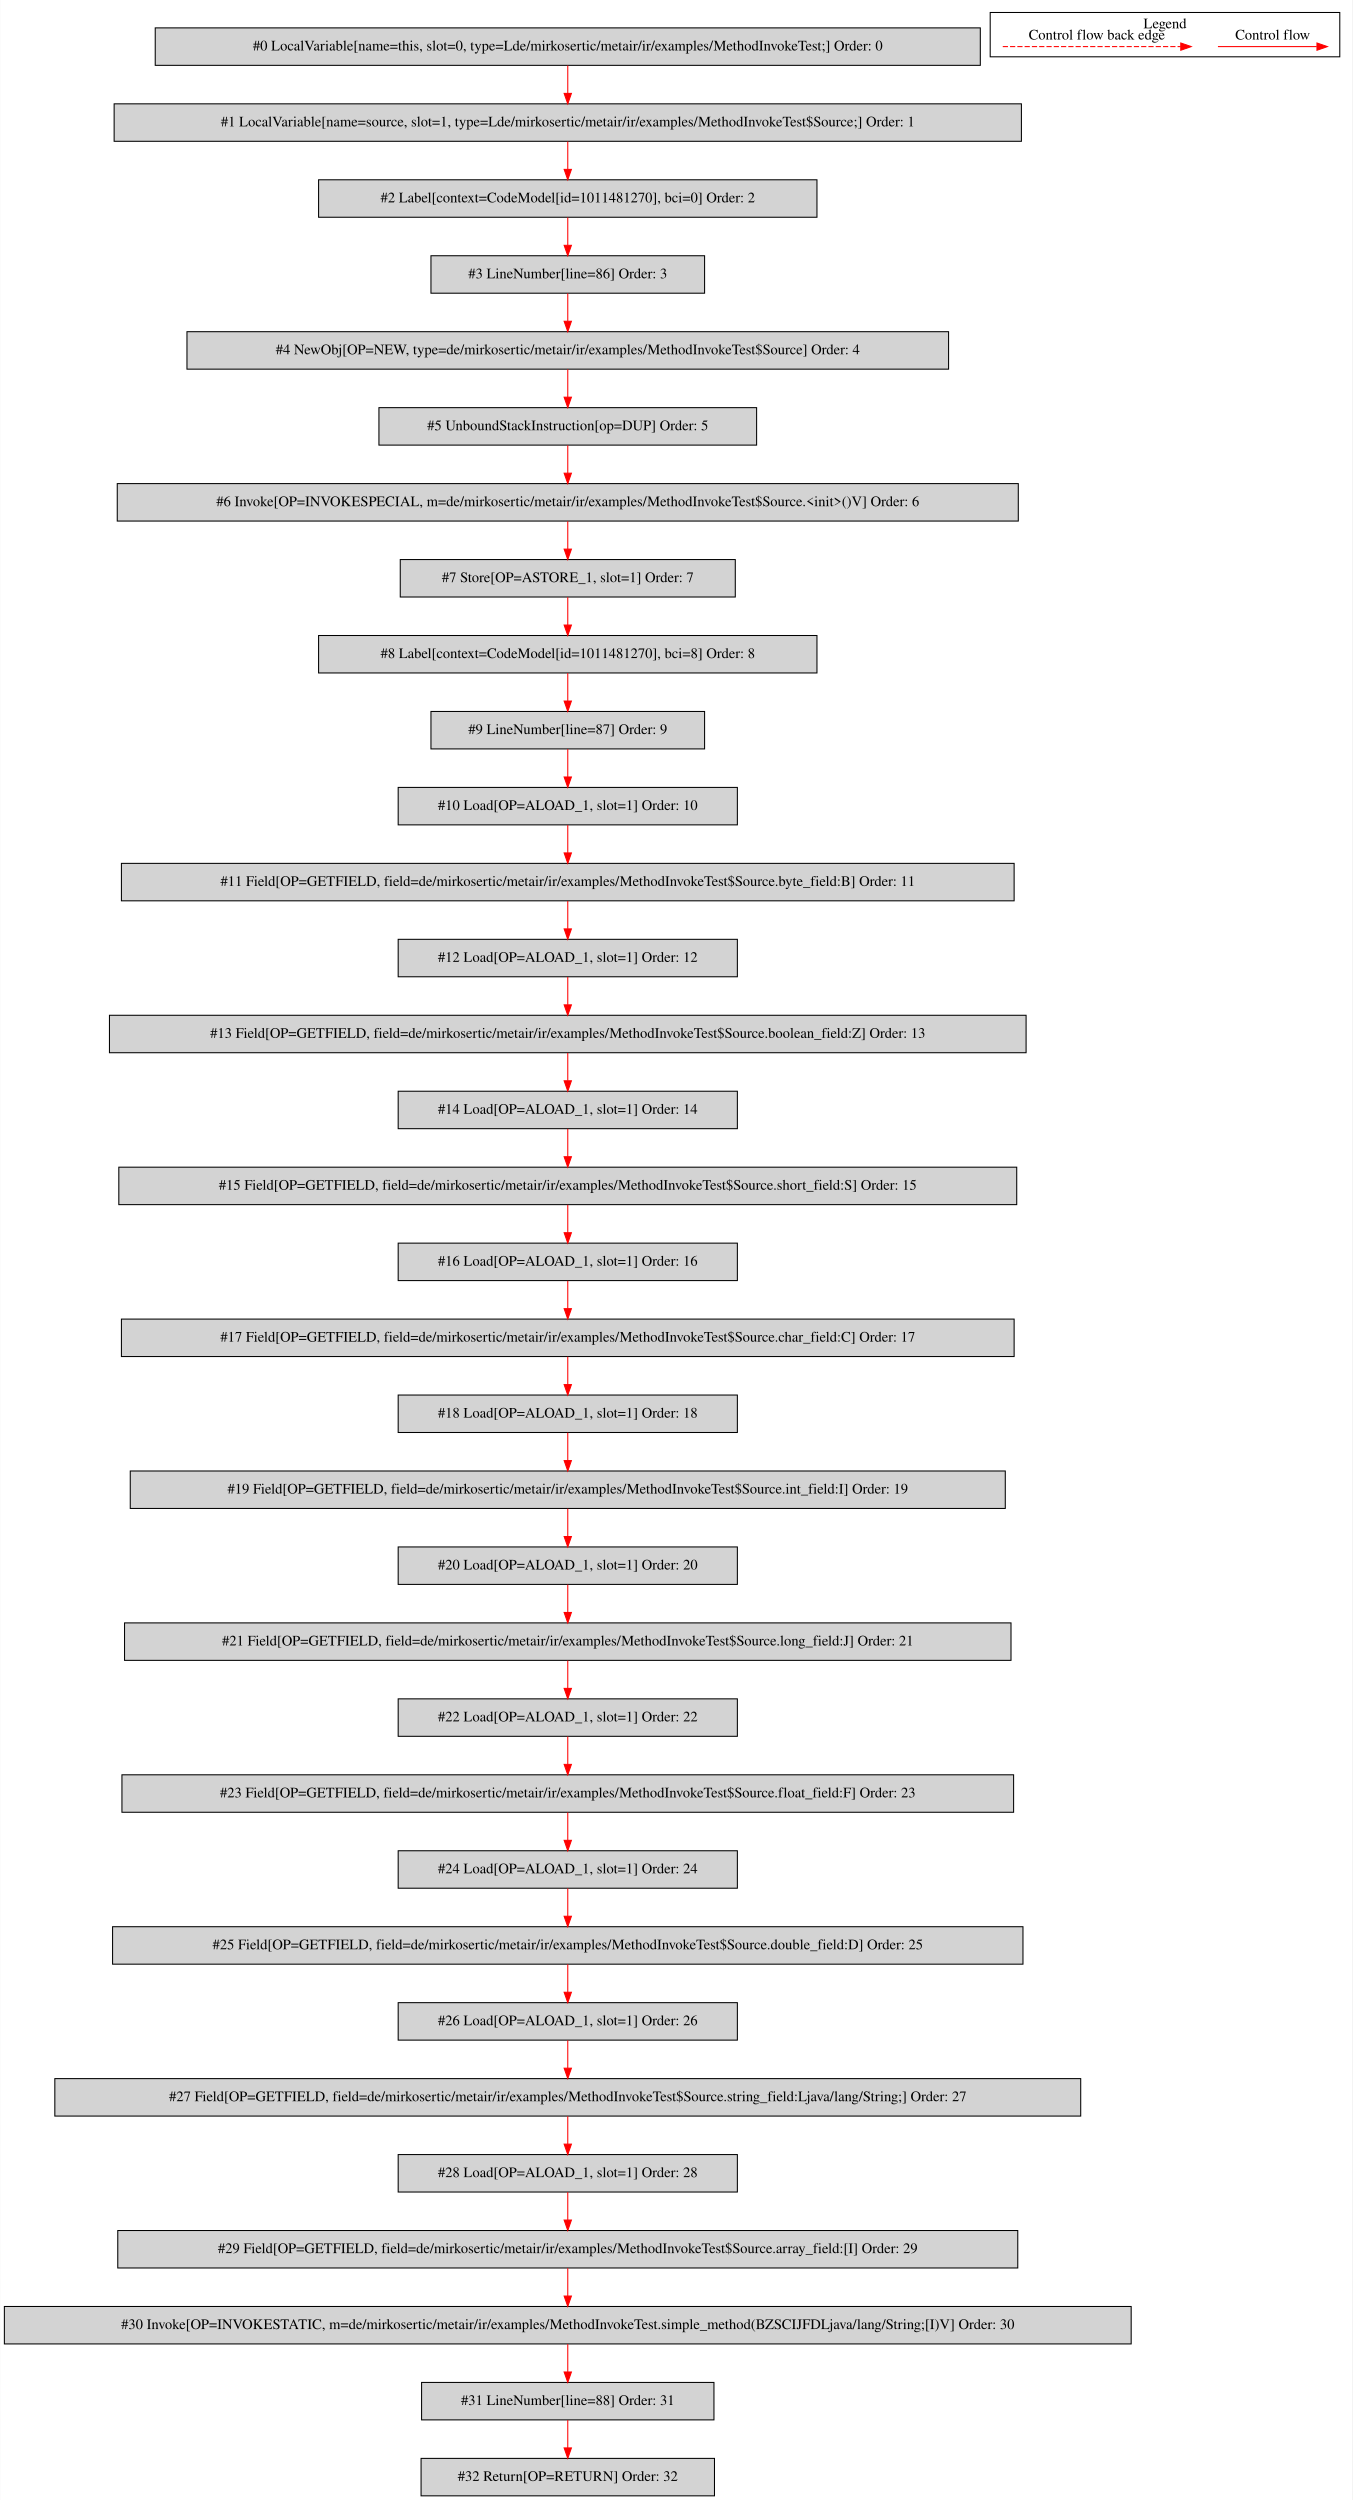
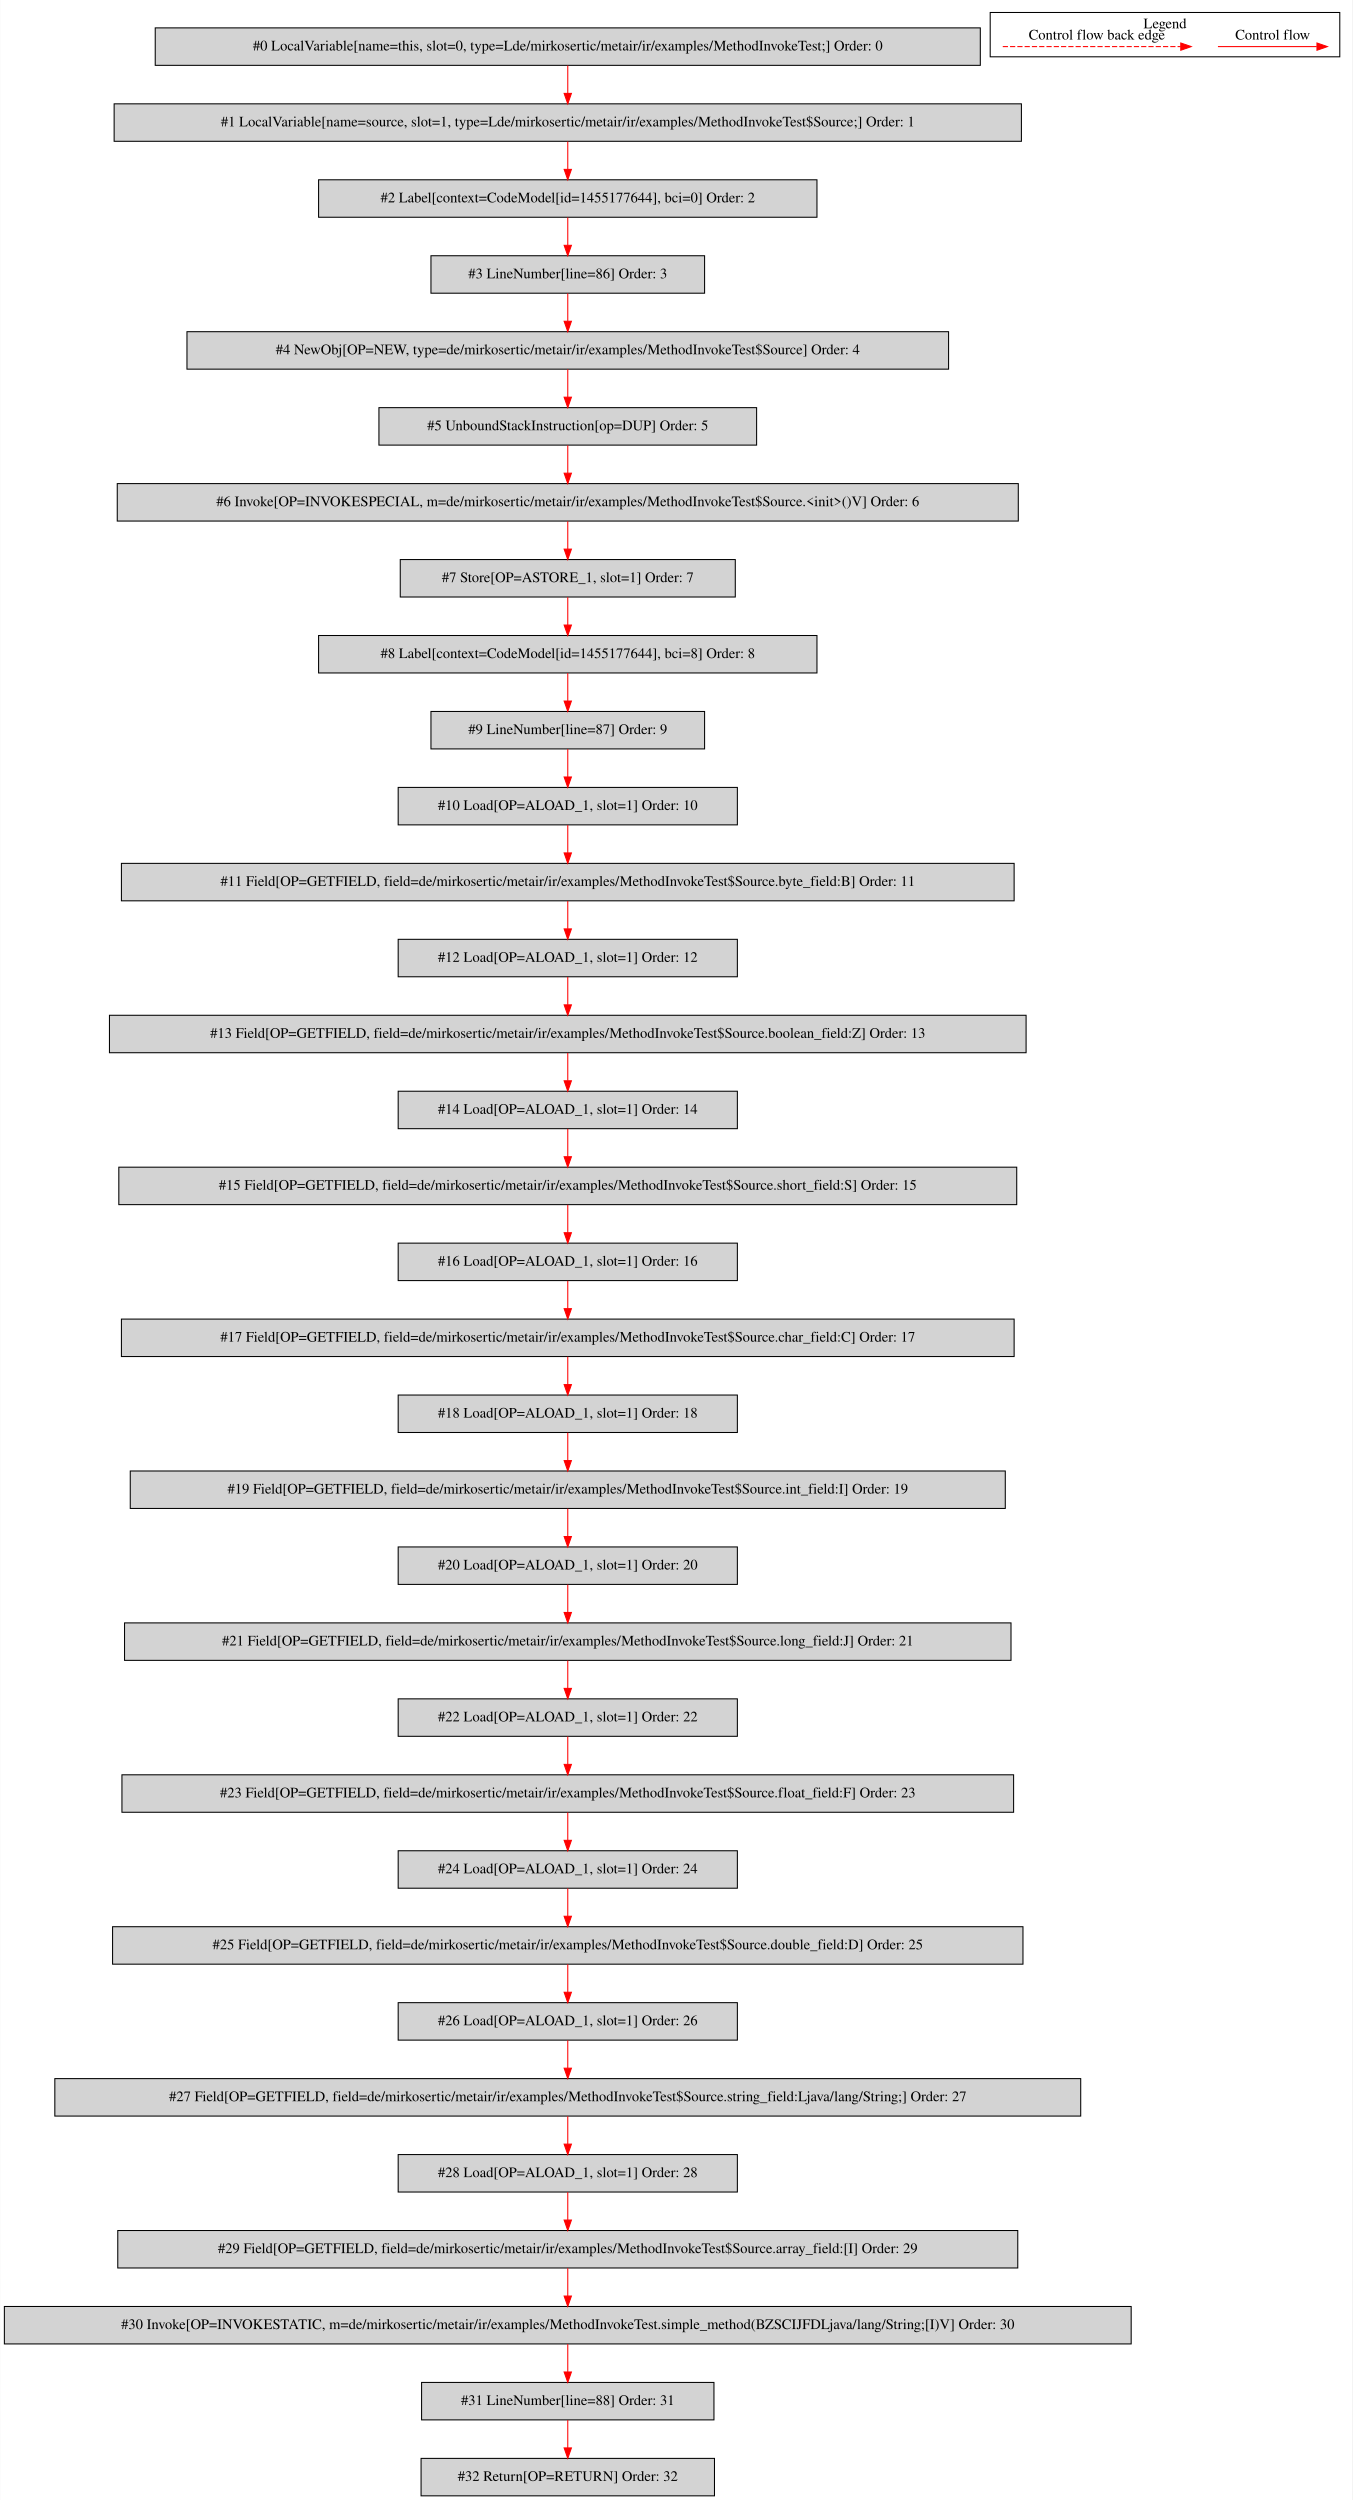
<svg xmlns="http://www.w3.org/2000/svg" width="1300pt" height="2403pt" viewBox="0.00 0.00 1299.50 2402.80">
  <g id="graph0" class="graph" transform="scale(1 1) rotate(0) translate(4 2398.8)">
    <polygon fill="white" stroke="transparent" points="-4,4 -4,-2398.8 1295.5,-2398.8 1295.5,4 -4,4" />
    <g id="clust1" class="cluster">
      <polygon fill="none" stroke="black" points="947.5,-2344.2 947.5,-2386.8 1283.5,-2386.8 1283.5,-2344.2 947.5,-2344.2" />
      <text text-anchor="middle" x="1115.5" y="-2371.6" font-family="Times,serif" font-size="14.00">Legend</text>
    </g>
    <g id="node1" class="node">
      <polygon fill="lightgrey" stroke="black" points="938,-2372 145,-2372 145,-2336 938,-2336 938,-2372" />
      <text text-anchor="middle" x="541.5" y="-2350.3" font-family="Times,serif" font-size="14.00">#0 LocalVariable[name=this, slot=0, type=Lde/mirkosertic/metair/ir/examples/MethodInvokeTest;] Order: 0</text>
    </g>
    <g id="node2" class="node">
      <polygon fill="lightgrey" stroke="black" points="977.5,-2299 105.5,-2299 105.5,-2263 977.5,-2263 977.5,-2299" />
      <text text-anchor="middle" x="541.5" y="-2277.3" font-family="Times,serif" font-size="14.00">#1 LocalVariable[name=source, slot=1, type=Lde/mirkosertic/metair/ir/examples/MethodInvokeTest$Source;] Order: 1</text>
    </g>
    <g id="edge1" class="edge">
      <path fill="none" stroke="red" d="M541.5,-2335.81C541.5,-2327.79 541.5,-2318.05 541.5,-2309.07" />
      <polygon fill="red" stroke="red" points="545,-2309.03 541.5,-2299.03 538,-2309.03 545,-2309.03" />
    </g>
    <g id="node3" class="node">
      <polygon fill="lightgrey" stroke="black" points="781,-2226 302,-2226 302,-2190 781,-2190 781,-2226" />
-       <text text-anchor="middle" x="541.5" y="-2204.3" font-family="Times,serif" font-size="14.00">#2 Label[context=CodeModel[id=1011481270], bci=0] Order: 2</text>
+       <text text-anchor="middle" x="541.5" y="-2204.3" font-family="Times,serif" font-size="14.00">#2 Label[context=CodeModel[id=1455177644], bci=0] Order: 2</text>
    </g>
    <g id="edge2" class="edge">
      <path fill="none" stroke="red" d="M541.5,-2262.81C541.5,-2254.79 541.5,-2245.05 541.5,-2236.07" />
      <polygon fill="red" stroke="red" points="545,-2236.03 541.5,-2226.03 538,-2236.03 545,-2236.03" />
    </g>
    <g id="node4" class="node">
      <polygon fill="lightgrey" stroke="black" points="673,-2153 410,-2153 410,-2117 673,-2117 673,-2153" />
      <text text-anchor="middle" x="541.5" y="-2131.3" font-family="Times,serif" font-size="14.00">#3 LineNumber[line=86] Order: 3</text>
    </g>
    <g id="edge3" class="edge">
      <path fill="none" stroke="red" d="M541.5,-2189.81C541.5,-2181.79 541.5,-2172.05 541.5,-2163.07" />
      <polygon fill="red" stroke="red" points="545,-2163.03 541.5,-2153.03 538,-2163.03 545,-2163.03" />
    </g>
    <g id="node5" class="node">
      <polygon fill="lightgrey" stroke="black" points="907.5,-2080 175.5,-2080 175.5,-2044 907.5,-2044 907.5,-2080" />
      <text text-anchor="middle" x="541.5" y="-2058.3" font-family="Times,serif" font-size="14.00">#4 NewObj[OP=NEW, type=de/mirkosertic/metair/ir/examples/MethodInvokeTest$Source] Order: 4</text>
    </g>
    <g id="edge4" class="edge">
      <path fill="none" stroke="red" d="M541.5,-2116.81C541.5,-2108.79 541.5,-2099.05 541.5,-2090.07" />
      <polygon fill="red" stroke="red" points="545,-2090.03 541.5,-2080.03 538,-2090.03 545,-2090.03" />
    </g>
    <g id="node6" class="node">
      <polygon fill="lightgrey" stroke="black" points="723,-2007 360,-2007 360,-1971 723,-1971 723,-2007" />
      <text text-anchor="middle" x="541.5" y="-1985.3" font-family="Times,serif" font-size="14.00">#5 UnboundStackInstruction[op=DUP] Order: 5</text>
    </g>
    <g id="edge5" class="edge">
      <path fill="none" stroke="red" d="M541.5,-2043.81C541.5,-2035.79 541.5,-2026.05 541.5,-2017.07" />
      <polygon fill="red" stroke="red" points="545,-2017.03 541.5,-2007.03 538,-2017.03 545,-2017.03" />
    </g>
    <g id="node7" class="node">
      <polygon fill="lightgrey" stroke="black" points="974.5,-1934 108.5,-1934 108.5,-1898 974.5,-1898 974.5,-1934" />
      <text text-anchor="middle" x="541.5" y="-1912.3" font-family="Times,serif" font-size="14.00">#6 Invoke[OP=INVOKESPECIAL, m=de/mirkosertic/metair/ir/examples/MethodInvokeTest$Source.&lt;init&gt;()V] Order: 6</text>
    </g>
    <g id="edge6" class="edge">
      <path fill="none" stroke="red" d="M541.5,-1970.81C541.5,-1962.79 541.5,-1953.05 541.5,-1944.07" />
      <polygon fill="red" stroke="red" points="545,-1944.03 541.5,-1934.03 538,-1944.03 545,-1944.03" />
    </g>
    <g id="node8" class="node">
      <polygon fill="lightgrey" stroke="black" points="702.5,-1861 380.5,-1861 380.5,-1825 702.5,-1825 702.5,-1861" />
      <text text-anchor="middle" x="541.5" y="-1839.3" font-family="Times,serif" font-size="14.00">#7 Store[OP=ASTORE_1, slot=1] Order: 7</text>
    </g>
    <g id="edge7" class="edge">
      <path fill="none" stroke="red" d="M541.5,-1897.81C541.5,-1889.79 541.5,-1880.05 541.5,-1871.07" />
      <polygon fill="red" stroke="red" points="545,-1871.03 541.5,-1861.03 538,-1871.03 545,-1871.03" />
    </g>
    <g id="node9" class="node">
      <polygon fill="lightgrey" stroke="black" points="781,-1788 302,-1788 302,-1752 781,-1752 781,-1788" />
-       <text text-anchor="middle" x="541.5" y="-1766.3" font-family="Times,serif" font-size="14.00">#8 Label[context=CodeModel[id=1011481270], bci=8] Order: 8</text>
+       <text text-anchor="middle" x="541.5" y="-1766.3" font-family="Times,serif" font-size="14.00">#8 Label[context=CodeModel[id=1455177644], bci=8] Order: 8</text>
    </g>
    <g id="edge8" class="edge">
      <path fill="none" stroke="red" d="M541.5,-1824.81C541.5,-1816.79 541.5,-1807.05 541.5,-1798.07" />
      <polygon fill="red" stroke="red" points="545,-1798.03 541.5,-1788.03 538,-1798.03 545,-1798.03" />
    </g>
    <g id="node10" class="node">
      <polygon fill="lightgrey" stroke="black" points="673,-1715 410,-1715 410,-1679 673,-1679 673,-1715" />
      <text text-anchor="middle" x="541.5" y="-1693.3" font-family="Times,serif" font-size="14.00">#9 LineNumber[line=87] Order: 9</text>
    </g>
    <g id="edge9" class="edge">
      <path fill="none" stroke="red" d="M541.5,-1751.81C541.5,-1743.79 541.5,-1734.05 541.5,-1725.07" />
      <polygon fill="red" stroke="red" points="545,-1725.03 541.5,-1715.03 538,-1725.03 545,-1725.03" />
    </g>
    <g id="node11" class="node">
      <polygon fill="lightgrey" stroke="black" points="704.5,-1642 378.5,-1642 378.5,-1606 704.5,-1606 704.5,-1642" />
      <text text-anchor="middle" x="541.5" y="-1620.3" font-family="Times,serif" font-size="14.00">#10 Load[OP=ALOAD_1, slot=1] Order: 10</text>
    </g>
    <g id="edge10" class="edge">
      <path fill="none" stroke="red" d="M541.5,-1678.81C541.5,-1670.79 541.5,-1661.05 541.5,-1652.07" />
      <polygon fill="red" stroke="red" points="545,-1652.03 541.5,-1642.03 538,-1652.03 545,-1652.03" />
    </g>
    <g id="node12" class="node">
      <polygon fill="lightgrey" stroke="black" points="970.5,-1569 112.5,-1569 112.5,-1533 970.5,-1533 970.5,-1569" />
      <text text-anchor="middle" x="541.5" y="-1547.3" font-family="Times,serif" font-size="14.00">#11 Field[OP=GETFIELD, field=de/mirkosertic/metair/ir/examples/MethodInvokeTest$Source.byte_field:B] Order: 11</text>
    </g>
    <g id="edge11" class="edge">
      <path fill="none" stroke="red" d="M541.5,-1605.81C541.5,-1597.79 541.5,-1588.05 541.5,-1579.07" />
      <polygon fill="red" stroke="red" points="545,-1579.03 541.5,-1569.03 538,-1579.03 545,-1579.03" />
    </g>
    <g id="node13" class="node">
      <polygon fill="lightgrey" stroke="black" points="704.5,-1496 378.5,-1496 378.5,-1460 704.5,-1460 704.5,-1496" />
      <text text-anchor="middle" x="541.5" y="-1474.3" font-family="Times,serif" font-size="14.00">#12 Load[OP=ALOAD_1, slot=1] Order: 12</text>
    </g>
    <g id="edge12" class="edge">
      <path fill="none" stroke="red" d="M541.5,-1532.81C541.5,-1524.79 541.5,-1515.05 541.5,-1506.07" />
      <polygon fill="red" stroke="red" points="545,-1506.03 541.5,-1496.03 538,-1506.03 545,-1506.03" />
    </g>
    <g id="node14" class="node">
      <polygon fill="lightgrey" stroke="black" points="982,-1423 101,-1423 101,-1387 982,-1387 982,-1423" />
      <text text-anchor="middle" x="541.5" y="-1401.3" font-family="Times,serif" font-size="14.00">#13 Field[OP=GETFIELD, field=de/mirkosertic/metair/ir/examples/MethodInvokeTest$Source.boolean_field:Z] Order: 13</text>
    </g>
    <g id="edge13" class="edge">
      <path fill="none" stroke="red" d="M541.5,-1459.81C541.5,-1451.79 541.5,-1442.05 541.5,-1433.07" />
      <polygon fill="red" stroke="red" points="545,-1433.03 541.5,-1423.03 538,-1433.03 545,-1433.03" />
    </g>
    <g id="node15" class="node">
      <polygon fill="lightgrey" stroke="black" points="704.5,-1350 378.5,-1350 378.5,-1314 704.5,-1314 704.5,-1350" />
      <text text-anchor="middle" x="541.5" y="-1328.3" font-family="Times,serif" font-size="14.00">#14 Load[OP=ALOAD_1, slot=1] Order: 14</text>
    </g>
    <g id="edge14" class="edge">
      <path fill="none" stroke="red" d="M541.5,-1386.81C541.5,-1378.79 541.5,-1369.05 541.5,-1360.07" />
      <polygon fill="red" stroke="red" points="545,-1360.03 541.5,-1350.03 538,-1360.03 545,-1360.03" />
    </g>
    <g id="node16" class="node">
      <polygon fill="lightgrey" stroke="black" points="973,-1277 110,-1277 110,-1241 973,-1241 973,-1277" />
      <text text-anchor="middle" x="541.5" y="-1255.3" font-family="Times,serif" font-size="14.00">#15 Field[OP=GETFIELD, field=de/mirkosertic/metair/ir/examples/MethodInvokeTest$Source.short_field:S] Order: 15</text>
    </g>
    <g id="edge15" class="edge">
      <path fill="none" stroke="red" d="M541.5,-1313.81C541.5,-1305.79 541.5,-1296.05 541.5,-1287.07" />
      <polygon fill="red" stroke="red" points="545,-1287.03 541.5,-1277.03 538,-1287.03 545,-1287.03" />
    </g>
    <g id="node17" class="node">
      <polygon fill="lightgrey" stroke="black" points="704.5,-1204 378.5,-1204 378.5,-1168 704.5,-1168 704.5,-1204" />
      <text text-anchor="middle" x="541.5" y="-1182.3" font-family="Times,serif" font-size="14.00">#16 Load[OP=ALOAD_1, slot=1] Order: 16</text>
    </g>
    <g id="edge16" class="edge">
      <path fill="none" stroke="red" d="M541.5,-1240.81C541.5,-1232.79 541.5,-1223.05 541.5,-1214.07" />
      <polygon fill="red" stroke="red" points="545,-1214.03 541.5,-1204.03 538,-1214.03 545,-1214.03" />
    </g>
    <g id="node18" class="node">
      <polygon fill="lightgrey" stroke="black" points="970.5,-1131 112.5,-1131 112.5,-1095 970.5,-1095 970.5,-1131" />
      <text text-anchor="middle" x="541.5" y="-1109.3" font-family="Times,serif" font-size="14.00">#17 Field[OP=GETFIELD, field=de/mirkosertic/metair/ir/examples/MethodInvokeTest$Source.char_field:C] Order: 17</text>
    </g>
    <g id="edge17" class="edge">
      <path fill="none" stroke="red" d="M541.5,-1167.81C541.5,-1159.79 541.5,-1150.05 541.5,-1141.07" />
      <polygon fill="red" stroke="red" points="545,-1141.03 541.5,-1131.03 538,-1141.03 545,-1141.03" />
    </g>
    <g id="node19" class="node">
      <polygon fill="lightgrey" stroke="black" points="704.5,-1058 378.5,-1058 378.5,-1022 704.5,-1022 704.5,-1058" />
      <text text-anchor="middle" x="541.5" y="-1036.3" font-family="Times,serif" font-size="14.00">#18 Load[OP=ALOAD_1, slot=1] Order: 18</text>
    </g>
    <g id="edge18" class="edge">
      <path fill="none" stroke="red" d="M541.5,-1094.81C541.5,-1086.79 541.5,-1077.05 541.5,-1068.07" />
      <polygon fill="red" stroke="red" points="545,-1068.03 541.5,-1058.03 538,-1068.03 545,-1068.03" />
    </g>
    <g id="node20" class="node">
      <polygon fill="lightgrey" stroke="black" points="962,-985 121,-985 121,-949 962,-949 962,-985" />
      <text text-anchor="middle" x="541.5" y="-963.3" font-family="Times,serif" font-size="14.00">#19 Field[OP=GETFIELD, field=de/mirkosertic/metair/ir/examples/MethodInvokeTest$Source.int_field:I] Order: 19</text>
    </g>
    <g id="edge19" class="edge">
      <path fill="none" stroke="red" d="M541.5,-1021.81C541.5,-1013.79 541.5,-1004.05 541.5,-995.07" />
      <polygon fill="red" stroke="red" points="545,-995.03 541.5,-985.03 538,-995.03 545,-995.03" />
    </g>
    <g id="node21" class="node">
      <polygon fill="lightgrey" stroke="black" points="704.5,-912 378.5,-912 378.5,-876 704.5,-876 704.5,-912" />
      <text text-anchor="middle" x="541.5" y="-890.3" font-family="Times,serif" font-size="14.00">#20 Load[OP=ALOAD_1, slot=1] Order: 20</text>
    </g>
    <g id="edge20" class="edge">
      <path fill="none" stroke="red" d="M541.5,-948.81C541.5,-940.79 541.5,-931.05 541.5,-922.07" />
      <polygon fill="red" stroke="red" points="545,-922.03 541.5,-912.03 538,-922.03 545,-922.03" />
    </g>
    <g id="node22" class="node">
      <polygon fill="lightgrey" stroke="black" points="967.5,-839 115.5,-839 115.5,-803 967.5,-803 967.5,-839" />
      <text text-anchor="middle" x="541.5" y="-817.3" font-family="Times,serif" font-size="14.00">#21 Field[OP=GETFIELD, field=de/mirkosertic/metair/ir/examples/MethodInvokeTest$Source.long_field:J] Order: 21</text>
    </g>
    <g id="edge21" class="edge">
      <path fill="none" stroke="red" d="M541.5,-875.81C541.5,-867.79 541.5,-858.05 541.5,-849.07" />
      <polygon fill="red" stroke="red" points="545,-849.03 541.5,-839.03 538,-849.03 545,-849.03" />
    </g>
    <g id="node23" class="node">
      <polygon fill="lightgrey" stroke="black" points="704.5,-766 378.5,-766 378.5,-730 704.5,-730 704.5,-766" />
      <text text-anchor="middle" x="541.5" y="-744.3" font-family="Times,serif" font-size="14.00">#22 Load[OP=ALOAD_1, slot=1] Order: 22</text>
    </g>
    <g id="edge22" class="edge">
      <path fill="none" stroke="red" d="M541.5,-802.81C541.5,-794.79 541.5,-785.05 541.5,-776.07" />
      <polygon fill="red" stroke="red" points="545,-776.03 541.5,-766.03 538,-776.03 545,-776.03" />
    </g>
    <g id="node24" class="node">
      <polygon fill="lightgrey" stroke="black" points="970,-693 113,-693 113,-657 970,-657 970,-693" />
      <text text-anchor="middle" x="541.5" y="-671.3" font-family="Times,serif" font-size="14.00">#23 Field[OP=GETFIELD, field=de/mirkosertic/metair/ir/examples/MethodInvokeTest$Source.float_field:F] Order: 23</text>
    </g>
    <g id="edge23" class="edge">
      <path fill="none" stroke="red" d="M541.5,-729.81C541.5,-721.79 541.5,-712.05 541.5,-703.07" />
      <polygon fill="red" stroke="red" points="545,-703.03 541.5,-693.03 538,-703.03 545,-703.03" />
    </g>
    <g id="node25" class="node">
      <polygon fill="lightgrey" stroke="black" points="704.5,-620 378.5,-620 378.5,-584 704.5,-584 704.5,-620" />
      <text text-anchor="middle" x="541.5" y="-598.3" font-family="Times,serif" font-size="14.00">#24 Load[OP=ALOAD_1, slot=1] Order: 24</text>
    </g>
    <g id="edge24" class="edge">
      <path fill="none" stroke="red" d="M541.5,-656.81C541.5,-648.79 541.5,-639.05 541.5,-630.07" />
      <polygon fill="red" stroke="red" points="545,-630.03 541.5,-620.03 538,-630.03 545,-630.03" />
    </g>
    <g id="node26" class="node">
      <polygon fill="lightgrey" stroke="black" points="979,-547 104,-547 104,-511 979,-511 979,-547" />
      <text text-anchor="middle" x="541.5" y="-525.3" font-family="Times,serif" font-size="14.00">#25 Field[OP=GETFIELD, field=de/mirkosertic/metair/ir/examples/MethodInvokeTest$Source.double_field:D] Order: 25</text>
    </g>
    <g id="edge25" class="edge">
      <path fill="none" stroke="red" d="M541.5,-583.81C541.5,-575.79 541.5,-566.05 541.5,-557.07" />
      <polygon fill="red" stroke="red" points="545,-557.03 541.5,-547.03 538,-557.03 545,-557.03" />
    </g>
    <g id="node27" class="node">
      <polygon fill="lightgrey" stroke="black" points="704.5,-474 378.5,-474 378.5,-438 704.5,-438 704.5,-474" />
      <text text-anchor="middle" x="541.5" y="-452.3" font-family="Times,serif" font-size="14.00">#26 Load[OP=ALOAD_1, slot=1] Order: 26</text>
    </g>
    <g id="edge26" class="edge">
      <path fill="none" stroke="red" d="M541.5,-510.81C541.5,-502.79 541.5,-493.05 541.5,-484.07" />
      <polygon fill="red" stroke="red" points="545,-484.03 541.5,-474.03 538,-484.03 545,-484.03" />
    </g>
    <g id="node28" class="node">
      <polygon fill="lightgrey" stroke="black" points="1034.5,-401 48.5,-401 48.5,-365 1034.5,-365 1034.5,-401" />
      <text text-anchor="middle" x="541.5" y="-379.3" font-family="Times,serif" font-size="14.00">#27 Field[OP=GETFIELD, field=de/mirkosertic/metair/ir/examples/MethodInvokeTest$Source.string_field:Ljava/lang/String;] Order: 27</text>
    </g>
    <g id="edge27" class="edge">
      <path fill="none" stroke="red" d="M541.5,-437.81C541.5,-429.79 541.5,-420.05 541.5,-411.07" />
      <polygon fill="red" stroke="red" points="545,-411.03 541.5,-401.03 538,-411.03 545,-411.03" />
    </g>
    <g id="node29" class="node">
      <polygon fill="lightgrey" stroke="black" points="704.5,-328 378.5,-328 378.5,-292 704.5,-292 704.5,-328" />
      <text text-anchor="middle" x="541.5" y="-306.3" font-family="Times,serif" font-size="14.00">#28 Load[OP=ALOAD_1, slot=1] Order: 28</text>
    </g>
    <g id="edge28" class="edge">
      <path fill="none" stroke="red" d="M541.5,-364.81C541.5,-356.79 541.5,-347.05 541.5,-338.07" />
      <polygon fill="red" stroke="red" points="545,-338.03 541.5,-328.03 538,-338.03 545,-338.03" />
    </g>
    <g id="node30" class="node">
      <polygon fill="lightgrey" stroke="black" points="974,-255 109,-255 109,-219 974,-219 974,-255" />
      <text text-anchor="middle" x="541.5" y="-233.3" font-family="Times,serif" font-size="14.00">#29 Field[OP=GETFIELD, field=de/mirkosertic/metair/ir/examples/MethodInvokeTest$Source.array_field:[I] Order: 29</text>
    </g>
    <g id="edge29" class="edge">
      <path fill="none" stroke="red" d="M541.5,-291.81C541.5,-283.79 541.5,-274.05 541.5,-265.07" />
      <polygon fill="red" stroke="red" points="545,-265.03 541.5,-255.03 538,-265.03 545,-265.03" />
    </g>
    <g id="node31" class="node">
      <polygon fill="lightgrey" stroke="black" points="1083,-182 0,-182 0,-146 1083,-146 1083,-182" />
      <text text-anchor="middle" x="541.5" y="-160.3" font-family="Times,serif" font-size="14.00">#30 Invoke[OP=INVOKESTATIC, m=de/mirkosertic/metair/ir/examples/MethodInvokeTest.simple_method(BZSCIJFDLjava/lang/String;[I)V] Order: 30</text>
    </g>
    <g id="edge30" class="edge">
      <path fill="none" stroke="red" d="M541.5,-218.81C541.5,-210.79 541.5,-201.05 541.5,-192.07" />
      <polygon fill="red" stroke="red" points="545,-192.03 541.5,-182.03 538,-192.03 545,-192.03" />
    </g>
    <g id="node32" class="node">
      <polygon fill="lightgrey" stroke="black" points="682,-109 401,-109 401,-73 682,-73 682,-109" />
      <text text-anchor="middle" x="541.5" y="-87.3" font-family="Times,serif" font-size="14.00">#31 LineNumber[line=88] Order: 31</text>
    </g>
    <g id="edge31" class="edge">
      <path fill="none" stroke="red" d="M541.5,-145.81C541.5,-137.79 541.5,-128.05 541.5,-119.07" />
      <polygon fill="red" stroke="red" points="545,-119.03 541.5,-109.03 538,-119.03 545,-119.03" />
    </g>
    <g id="node33" class="node">
      <polygon fill="lightgrey" stroke="black" points="682.5,-36 400.5,-36 400.5,0 682.5,0 682.5,-36" />
      <text text-anchor="middle" x="541.5" y="-14.3" font-family="Times,serif" font-size="14.00">#32 Return[OP=RETURN] Order: 32</text>
    </g>
    <g id="edge32" class="edge">
      <path fill="none" stroke="red" d="M541.5,-72.81C541.5,-64.79 541.5,-55.05 541.5,-46.07" />
      <polygon fill="red" stroke="red" points="545,-46.03 541.5,-36.03 538,-46.03 545,-46.03" />
    </g>
    <g id="edge33" class="edge">
      <path fill="none" stroke="red" d="M1166.39,-2354C1177.61,-2354 1235.74,-2354 1261.36,-2354" />
      <polygon fill="red" stroke="red" points="1261.56,-2357.5 1271.56,-2354 1261.56,-2350.5 1261.56,-2357.5" />
      <text text-anchor="middle" x="1219" y="-2360.8" font-family="Times,serif" font-size="14.00">Control flow</text>
    </g>
    <g id="edge34" class="edge">
      <path fill="none" stroke="red" stroke-dasharray="5,2" d="M959.58,-2354C976.55,-2354 1092.71,-2354 1130.58,-2354" />
      <polygon fill="red" stroke="red" points="1130.67,-2357.5 1140.67,-2354 1130.67,-2350.5 1130.67,-2357.5" />
      <text text-anchor="middle" x="1050" y="-2360.8" font-family="Times,serif" font-size="14.00">Control flow back edge</text>
    </g>
  </g>
</svg>
